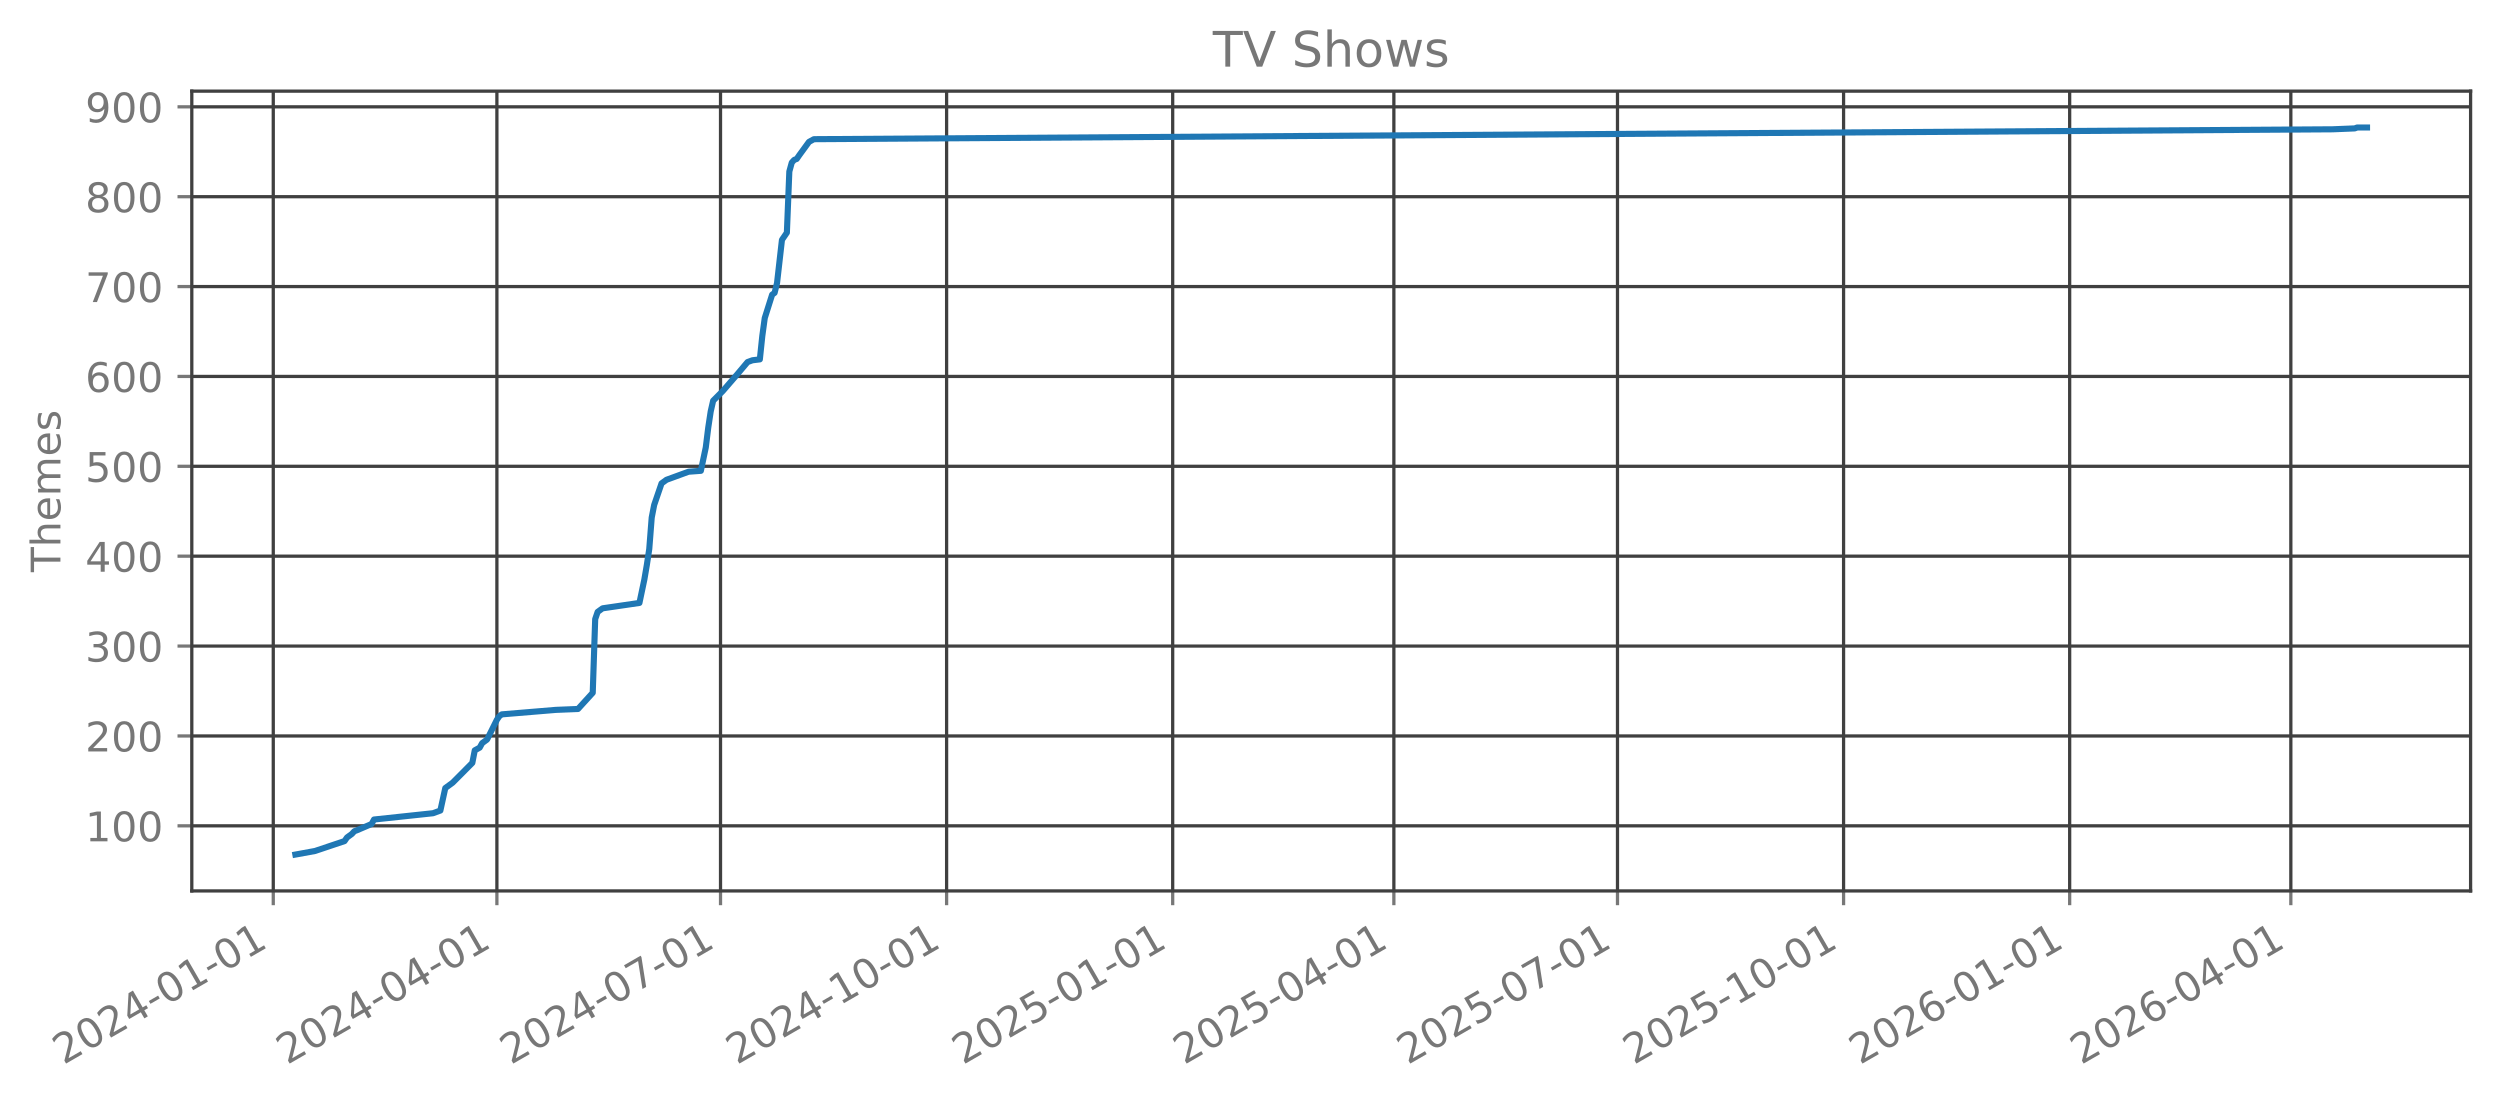
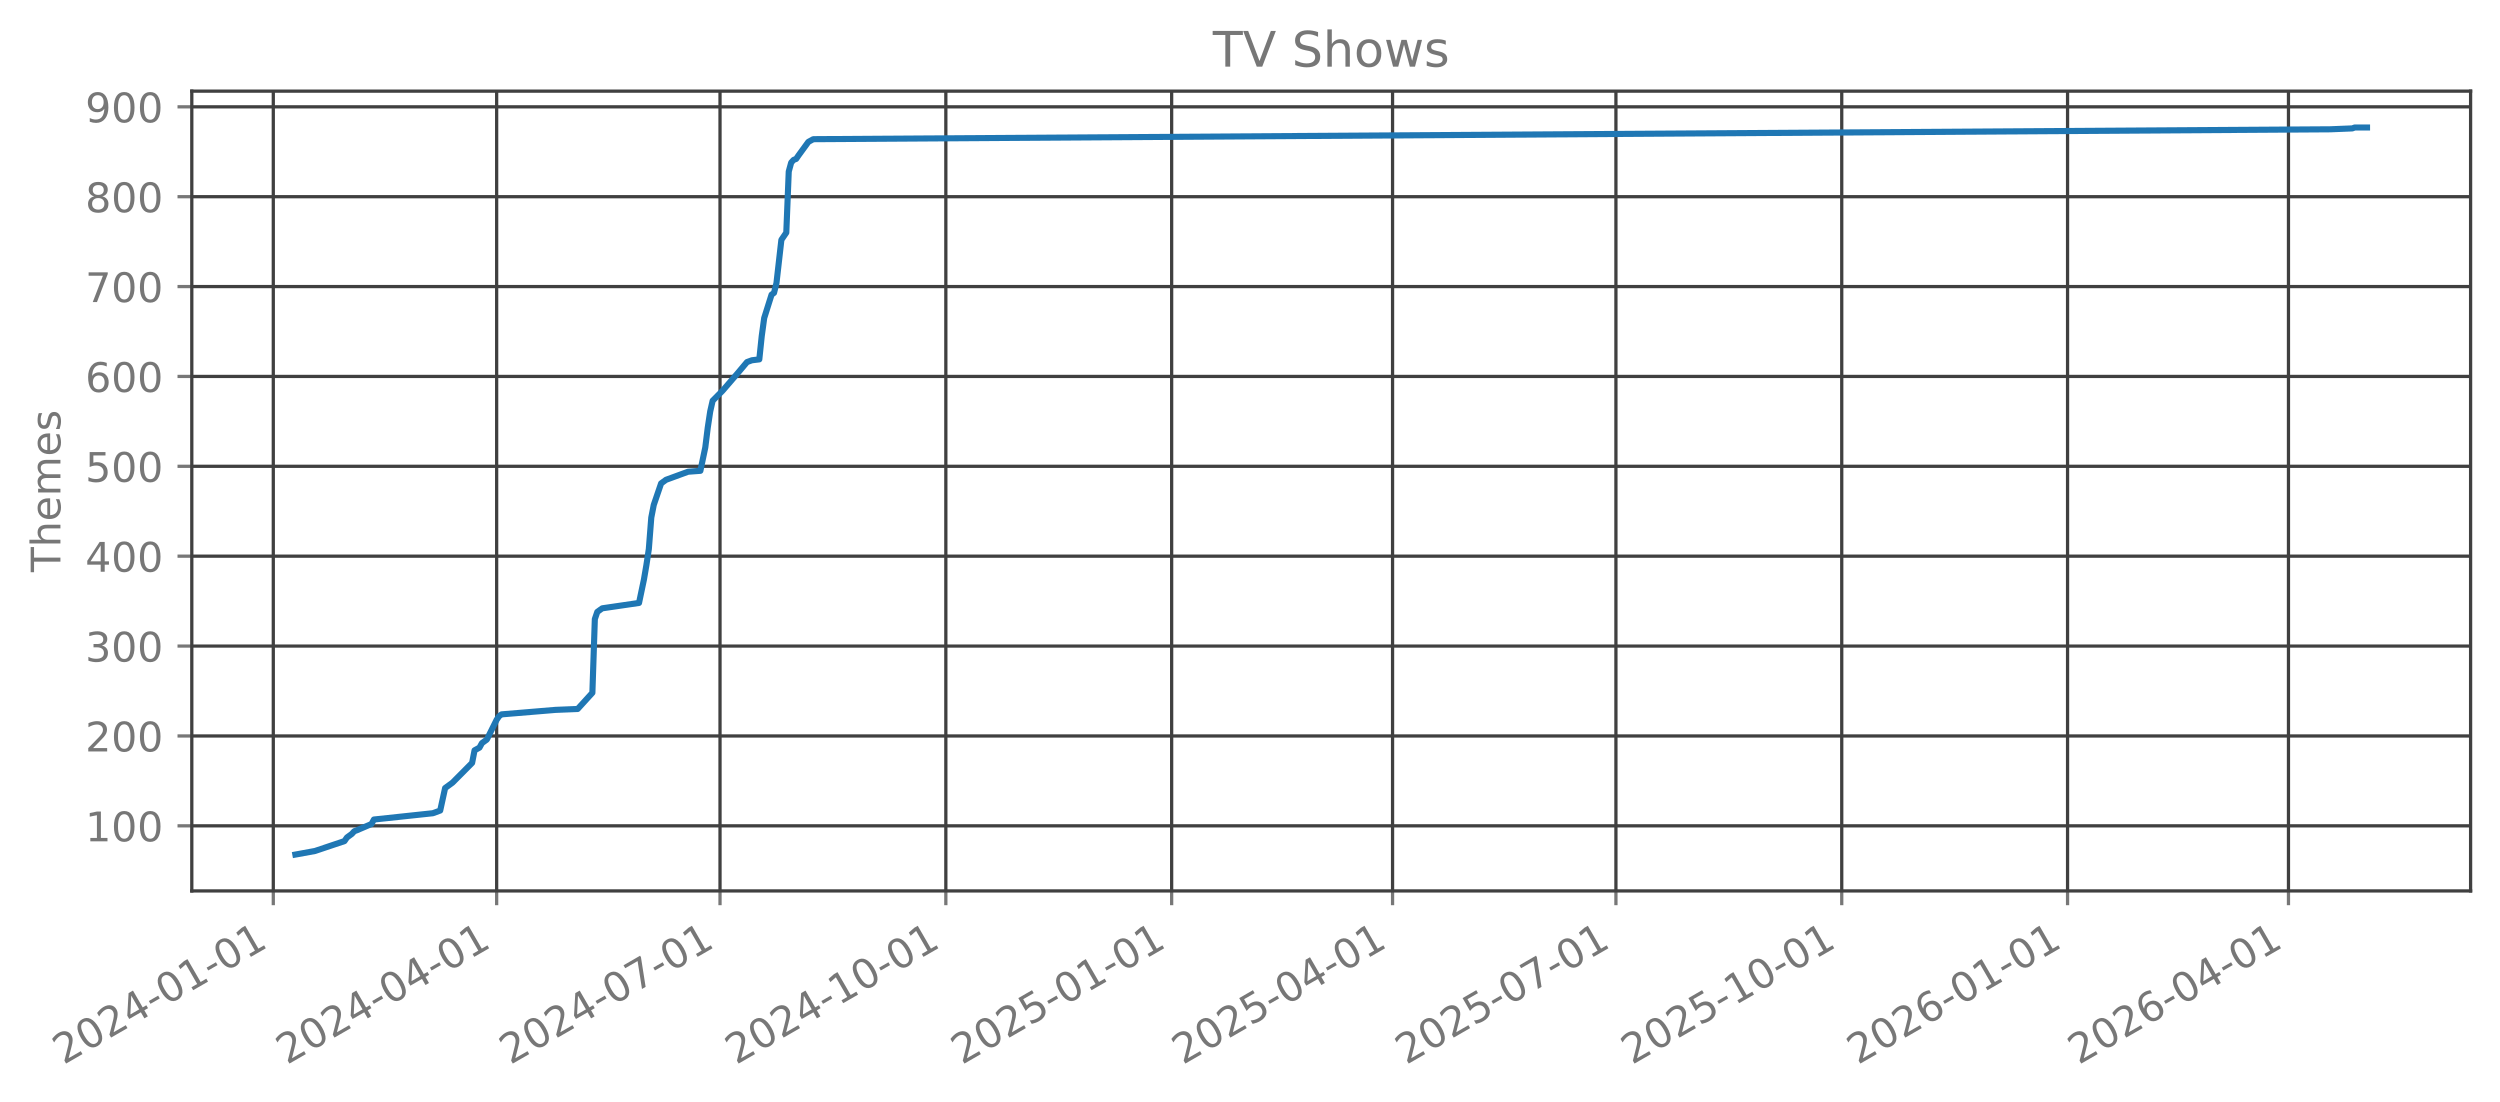
<svg xmlns="http://www.w3.org/2000/svg" xmlns:xlink="http://www.w3.org/1999/xlink" width="612.166pt" height="269.797pt" viewBox="0 0 612.166 269.797" version="1.1">
  <defs>
    <style type="text/css">*{stroke-linejoin: round; stroke-linecap: butt}</style>
  </defs>
  <g id="figure_1">
    <g id="patch_1">
      <path d="M 0 269.797  L 612.166 269.797  L 612.166 0  L 0 0  L 0 269.797  z " style="fill: none; opacity: 0" />
    </g>
    <g id="axes_1">
      <g id="patch_2">
        <path d="M 46.966 218.158  L 604.966 218.158  L 604.966 22.318  L 46.966 22.318  L 46.966 218.158  z " style="fill: none; opacity: 0" />
      </g>
      <g id="matplotlib.axis_1">
        <g id="xtick_1">
          <g id="line2d_1">
-             <path d="M 66.914 218.158  L 66.914 22.318  " clip-path="url(#pceae74079a)" style="fill: none; stroke: #404040; stroke-width: 0.8; stroke-linecap: square" />
+             <path d="M 66.92 218.158  L 66.92 22.318  " clip-path="url(#pbb35bb8b8e)" style="fill: none; stroke: #404040; stroke-width: 0.8; stroke-linecap: square" />
          </g>
          <g id="line2d_2">
            <defs>
-               <path id="mfead43eda5" d="M 0 0  L 0 3.5  " style="stroke: #777777; stroke-width: 0.8" />
+               <path id="ma36b1bec1b" d="M 0 0  L 0 3.5  " style="stroke: #777777; stroke-width: 0.8" />
            </defs>
            <g>
-               <use xlink:href="#mfead43eda5" x="66.914" y="218.158" style="fill: #777777; stroke: #777777; stroke-width: 0.8" />
+               <use xlink:href="#ma36b1bec1b" x="66.92" y="218.158" style="fill: #777777; stroke: #777777; stroke-width: 0.8" />
            </g>
          </g>
          <g id="text_1">
-             <g style="fill: #777777" transform="translate(15.54409 260.7964) rotate(-30) scale(0.1 -0.1)">
+             <g style="fill: #777777" transform="translate(15.5505 260.7964) rotate(-30) scale(0.1 -0.1)">
              <defs>
                <path id="DejaVuSans-32" d="M 1228 531  L 3431 531  L 3431 0  L 469 0  L 469 531  Q 828 903 1448 1529  Q 2069 2156 2228 2338  Q 2531 2678 2651 2914  Q 2772 3150 2772 3378  Q 2772 3750 2511 3984  Q 2250 4219 1831 4219  Q 1534 4219 1204 4116  Q 875 4013 500 3803  L 500 4441  Q 881 4594 1212 4672  Q 1544 4750 1819 4750  Q 2544 4750 2975 4387  Q 3406 4025 3406 3419  Q 3406 3131 3298 2873  Q 3191 2616 2906 2266  Q 2828 2175 2409 1742  Q 1991 1309 1228 531  z " transform="scale(0.015625)" />
                <path id="DejaVuSans-30" d="M 2034 4250  Q 1547 4250 1301 3770  Q 1056 3291 1056 2328  Q 1056 1369 1301 889  Q 1547 409 2034 409  Q 2525 409 2770 889  Q 3016 1369 3016 2328  Q 3016 3291 2770 3770  Q 2525 4250 2034 4250  z M 2034 4750  Q 2819 4750 3233 4129  Q 3647 3509 3647 2328  Q 3647 1150 3233 529  Q 2819 -91 2034 -91  Q 1250 -91 836 529  Q 422 1150 422 2328  Q 422 3509 836 4129  Q 1250 4750 2034 4750  z " transform="scale(0.015625)" />
                <path id="DejaVuSans-34" d="M 2419 4116  L 825 1625  L 2419 1625  L 2419 4116  z M 2253 4666  L 3047 4666  L 3047 1625  L 3713 1625  L 3713 1100  L 3047 1100  L 3047 0  L 2419 0  L 2419 1100  L 313 1100  L 313 1709  L 2253 4666  z " transform="scale(0.015625)" />
                <path id="DejaVuSans-2d" d="M 313 2009  L 1997 2009  L 1997 1497  L 313 1497  L 313 2009  z " transform="scale(0.015625)" />
                <path id="DejaVuSans-31" d="M 794 531  L 1825 531  L 1825 4091  L 703 3866  L 703 4441  L 1819 4666  L 2450 4666  L 2450 531  L 3481 531  L 3481 0  L 794 0  L 794 531  z " transform="scale(0.015625)" />
              </defs>
              <use xlink:href="#DejaVuSans-32" />
              <use xlink:href="#DejaVuSans-30" transform="translate(63.62305 0)" />
              <use xlink:href="#DejaVuSans-32" transform="translate(127.2461 0)" />
              <use xlink:href="#DejaVuSans-34" transform="translate(190.8691 0)" />
              <use xlink:href="#DejaVuSans-2d" transform="translate(254.4922 0)" />
              <use xlink:href="#DejaVuSans-30" transform="translate(290.5762 0)" />
              <use xlink:href="#DejaVuSans-31" transform="translate(354.1992 0)" />
              <use xlink:href="#DejaVuSans-2d" transform="translate(417.8223 0)" />
              <use xlink:href="#DejaVuSans-30" transform="translate(453.9062 0)" />
              <use xlink:href="#DejaVuSans-31" transform="translate(517.5293 0)" />
            </g>
          </g>
        </g>
        <g id="xtick_2">
          <g id="line2d_3">
-             <path d="M 121.673 218.158  L 121.673 22.318  " clip-path="url(#pceae74079a)" style="fill: none; stroke: #404040; stroke-width: 0.8; stroke-linecap: square" />
+             <path d="M 121.614 218.158  L 121.614 22.318  " clip-path="url(#pbb35bb8b8e)" style="fill: none; stroke: #404040; stroke-width: 0.8; stroke-linecap: square" />
          </g>
          <g id="line2d_4">
            <g>
-               <use xlink:href="#mfead43eda5" x="121.673" y="218.158" style="fill: #777777; stroke: #777777; stroke-width: 0.8" />
+               <use xlink:href="#ma36b1bec1b" x="121.614" y="218.158" style="fill: #777777; stroke: #777777; stroke-width: 0.8" />
            </g>
          </g>
          <g id="text_2">
-             <g style="fill: #777777" transform="translate(70.30307 260.7964) rotate(-30) scale(0.1 -0.1)">
+             <g style="fill: #777777" transform="translate(70.2446 260.7964) rotate(-30) scale(0.1 -0.1)">
              <use xlink:href="#DejaVuSans-32" />
              <use xlink:href="#DejaVuSans-30" transform="translate(63.62305 0)" />
              <use xlink:href="#DejaVuSans-32" transform="translate(127.2461 0)" />
              <use xlink:href="#DejaVuSans-34" transform="translate(190.8691 0)" />
              <use xlink:href="#DejaVuSans-2d" transform="translate(254.4922 0)" />
              <use xlink:href="#DejaVuSans-30" transform="translate(290.5762 0)" />
              <use xlink:href="#DejaVuSans-34" transform="translate(354.1992 0)" />
              <use xlink:href="#DejaVuSans-2d" transform="translate(417.8223 0)" />
              <use xlink:href="#DejaVuSans-30" transform="translate(453.9062 0)" />
              <use xlink:href="#DejaVuSans-31" transform="translate(517.5293 0)" />
            </g>
          </g>
        </g>
        <g id="xtick_3">
          <g id="line2d_5">
-             <path d="M 176.431 218.158  L 176.431 22.318  " clip-path="url(#pceae74079a)" style="fill: none; stroke: #404040; stroke-width: 0.8; stroke-linecap: square" />
+             <path d="M 176.308 218.158  L 176.308 22.318  " clip-path="url(#pbb35bb8b8e)" style="fill: none; stroke: #404040; stroke-width: 0.8; stroke-linecap: square" />
          </g>
          <g id="line2d_6">
            <g>
-               <use xlink:href="#mfead43eda5" x="176.431" y="218.158" style="fill: #777777; stroke: #777777; stroke-width: 0.8" />
+               <use xlink:href="#ma36b1bec1b" x="176.308" y="218.158" style="fill: #777777; stroke: #777777; stroke-width: 0.8" />
            </g>
          </g>
          <g id="text_3">
-             <g style="fill: #777777" transform="translate(125.062 260.7964) rotate(-30) scale(0.1 -0.1)">
+             <g style="fill: #777777" transform="translate(124.9387 260.7964) rotate(-30) scale(0.1 -0.1)">
              <defs>
                <path id="DejaVuSans-37" d="M 525 4666  L 3525 4666  L 3525 4397  L 1831 0  L 1172 0  L 2766 4134  L 525 4134  L 525 4666  z " transform="scale(0.015625)" />
              </defs>
              <use xlink:href="#DejaVuSans-32" />
              <use xlink:href="#DejaVuSans-30" transform="translate(63.62305 0)" />
              <use xlink:href="#DejaVuSans-32" transform="translate(127.2461 0)" />
              <use xlink:href="#DejaVuSans-34" transform="translate(190.8691 0)" />
              <use xlink:href="#DejaVuSans-2d" transform="translate(254.4922 0)" />
              <use xlink:href="#DejaVuSans-30" transform="translate(290.5762 0)" />
              <use xlink:href="#DejaVuSans-37" transform="translate(354.1992 0)" />
              <use xlink:href="#DejaVuSans-2d" transform="translate(417.8223 0)" />
              <use xlink:href="#DejaVuSans-30" transform="translate(453.9062 0)" />
              <use xlink:href="#DejaVuSans-31" transform="translate(517.5293 0)" />
            </g>
          </g>
        </g>
        <g id="xtick_4">
          <g id="line2d_7">
-             <path d="M 231.792 218.158  L 231.792 22.318  " clip-path="url(#pceae74079a)" style="fill: none; stroke: #404040; stroke-width: 0.8; stroke-linecap: square" />
+             <path d="M 231.603 218.158  L 231.603 22.318  " clip-path="url(#pbb35bb8b8e)" style="fill: none; stroke: #404040; stroke-width: 0.8; stroke-linecap: square" />
          </g>
          <g id="line2d_8">
            <g>
-               <use xlink:href="#mfead43eda5" x="231.792" y="218.158" style="fill: #777777; stroke: #777777; stroke-width: 0.8" />
+               <use xlink:href="#ma36b1bec1b" x="231.603" y="218.158" style="fill: #777777; stroke: #777777; stroke-width: 0.8" />
            </g>
          </g>
          <g id="text_4">
-             <g style="fill: #777777" transform="translate(180.4228 260.7964) rotate(-30) scale(0.1 -0.1)">
+             <g style="fill: #777777" transform="translate(180.2338 260.7964) rotate(-30) scale(0.1 -0.1)">
              <use xlink:href="#DejaVuSans-32" />
              <use xlink:href="#DejaVuSans-30" transform="translate(63.62305 0)" />
              <use xlink:href="#DejaVuSans-32" transform="translate(127.2461 0)" />
              <use xlink:href="#DejaVuSans-34" transform="translate(190.8691 0)" />
              <use xlink:href="#DejaVuSans-2d" transform="translate(254.4922 0)" />
              <use xlink:href="#DejaVuSans-31" transform="translate(290.5762 0)" />
              <use xlink:href="#DejaVuSans-30" transform="translate(354.1992 0)" />
              <use xlink:href="#DejaVuSans-2d" transform="translate(417.8223 0)" />
              <use xlink:href="#DejaVuSans-30" transform="translate(453.9062 0)" />
              <use xlink:href="#DejaVuSans-31" transform="translate(517.5293 0)" />
            </g>
          </g>
        </g>
        <g id="xtick_5">
          <g id="line2d_9">
-             <path d="M 287.153 218.158  L 287.153 22.318  " clip-path="url(#pceae74079a)" style="fill: none; stroke: #404040; stroke-width: 0.8; stroke-linecap: square" />
+             <path d="M 286.898 218.158  L 286.898 22.318  " clip-path="url(#pbb35bb8b8e)" style="fill: none; stroke: #404040; stroke-width: 0.8; stroke-linecap: square" />
          </g>
          <g id="line2d_10">
            <g>
-               <use xlink:href="#mfead43eda5" x="287.153" y="218.158" style="fill: #777777; stroke: #777777; stroke-width: 0.8" />
+               <use xlink:href="#ma36b1bec1b" x="286.898" y="218.158" style="fill: #777777; stroke: #777777; stroke-width: 0.8" />
            </g>
          </g>
          <g id="text_5">
-             <g style="fill: #777777" transform="translate(235.7835 260.7964) rotate(-30) scale(0.1 -0.1)">
+             <g style="fill: #777777" transform="translate(235.529 260.7964) rotate(-30) scale(0.1 -0.1)">
              <defs>
                <path id="DejaVuSans-35" d="M 691 4666  L 3169 4666  L 3169 4134  L 1269 4134  L 1269 2991  Q 1406 3038 1543 3061  Q 1681 3084 1819 3084  Q 2600 3084 3056 2656  Q 3513 2228 3513 1497  Q 3513 744 3044 326  Q 2575 -91 1722 -91  Q 1428 -91 1123 -41  Q 819 9 494 109  L 494 744  Q 775 591 1075 516  Q 1375 441 1709 441  Q 2250 441 2565 725  Q 2881 1009 2881 1497  Q 2881 1984 2565 2268  Q 2250 2553 1709 2553  Q 1456 2553 1204 2497  Q 953 2441 691 2322  L 691 4666  z " transform="scale(0.015625)" />
              </defs>
              <use xlink:href="#DejaVuSans-32" />
              <use xlink:href="#DejaVuSans-30" transform="translate(63.62305 0)" />
              <use xlink:href="#DejaVuSans-32" transform="translate(127.2461 0)" />
              <use xlink:href="#DejaVuSans-35" transform="translate(190.8691 0)" />
              <use xlink:href="#DejaVuSans-2d" transform="translate(254.4922 0)" />
              <use xlink:href="#DejaVuSans-30" transform="translate(290.5762 0)" />
              <use xlink:href="#DejaVuSans-31" transform="translate(354.1992 0)" />
              <use xlink:href="#DejaVuSans-2d" transform="translate(417.8223 0)" />
              <use xlink:href="#DejaVuSans-30" transform="translate(453.9062 0)" />
              <use xlink:href="#DejaVuSans-31" transform="translate(517.5293 0)" />
            </g>
          </g>
        </g>
        <g id="xtick_6">
          <g id="line2d_11">
-             <path d="M 341.31 218.158  L 341.31 22.318  " clip-path="url(#pceae74079a)" style="fill: none; stroke: #404040; stroke-width: 0.8; stroke-linecap: square" />
+             <path d="M 340.991 218.158  L 340.991 22.318  " clip-path="url(#pbb35bb8b8e)" style="fill: none; stroke: #404040; stroke-width: 0.8; stroke-linecap: square" />
          </g>
          <g id="line2d_12">
            <g>
-               <use xlink:href="#mfead43eda5" x="341.31" y="218.158" style="fill: #777777; stroke: #777777; stroke-width: 0.8" />
+               <use xlink:href="#ma36b1bec1b" x="340.991" y="218.158" style="fill: #777777; stroke: #777777; stroke-width: 0.8" />
            </g>
          </g>
          <g id="text_6">
-             <g style="fill: #777777" transform="translate(289.9407 260.7964) rotate(-30) scale(0.1 -0.1)">
+             <g style="fill: #777777" transform="translate(289.622 260.7964) rotate(-30) scale(0.1 -0.1)">
              <use xlink:href="#DejaVuSans-32" />
              <use xlink:href="#DejaVuSans-30" transform="translate(63.62305 0)" />
              <use xlink:href="#DejaVuSans-32" transform="translate(127.2461 0)" />
              <use xlink:href="#DejaVuSans-35" transform="translate(190.8691 0)" />
              <use xlink:href="#DejaVuSans-2d" transform="translate(254.4922 0)" />
              <use xlink:href="#DejaVuSans-30" transform="translate(290.5762 0)" />
              <use xlink:href="#DejaVuSans-34" transform="translate(354.1992 0)" />
              <use xlink:href="#DejaVuSans-2d" transform="translate(417.8223 0)" />
              <use xlink:href="#DejaVuSans-30" transform="translate(453.9062 0)" />
              <use xlink:href="#DejaVuSans-31" transform="translate(517.5293 0)" />
            </g>
          </g>
        </g>
        <g id="xtick_7">
          <g id="line2d_13">
-             <path d="M 396.069 218.158  L 396.069 22.318  " clip-path="url(#pceae74079a)" style="fill: none; stroke: #404040; stroke-width: 0.8; stroke-linecap: square" />
+             <path d="M 395.686 218.158  L 395.686 22.318  " clip-path="url(#pbb35bb8b8e)" style="fill: none; stroke: #404040; stroke-width: 0.8; stroke-linecap: square" />
          </g>
          <g id="line2d_14">
            <g>
-               <use xlink:href="#mfead43eda5" x="396.069" y="218.158" style="fill: #777777; stroke: #777777; stroke-width: 0.8" />
+               <use xlink:href="#ma36b1bec1b" x="395.686" y="218.158" style="fill: #777777; stroke: #777777; stroke-width: 0.8" />
            </g>
          </g>
          <g id="text_7">
-             <g style="fill: #777777" transform="translate(344.6997 260.7964) rotate(-30) scale(0.1 -0.1)">
+             <g style="fill: #777777" transform="translate(344.3161 260.7964) rotate(-30) scale(0.1 -0.1)">
              <use xlink:href="#DejaVuSans-32" />
              <use xlink:href="#DejaVuSans-30" transform="translate(63.62305 0)" />
              <use xlink:href="#DejaVuSans-32" transform="translate(127.2461 0)" />
              <use xlink:href="#DejaVuSans-35" transform="translate(190.8691 0)" />
              <use xlink:href="#DejaVuSans-2d" transform="translate(254.4922 0)" />
              <use xlink:href="#DejaVuSans-30" transform="translate(290.5762 0)" />
              <use xlink:href="#DejaVuSans-37" transform="translate(354.1992 0)" />
              <use xlink:href="#DejaVuSans-2d" transform="translate(417.8223 0)" />
              <use xlink:href="#DejaVuSans-30" transform="translate(453.9062 0)" />
              <use xlink:href="#DejaVuSans-31" transform="translate(517.5293 0)" />
            </g>
          </g>
        </g>
        <g id="xtick_8">
          <g id="line2d_15">
-             <path d="M 451.43 218.158  L 451.43 22.318  " clip-path="url(#pceae74079a)" style="fill: none; stroke: #404040; stroke-width: 0.8; stroke-linecap: square" />
+             <path d="M 450.981 218.158  L 450.981 22.318  " clip-path="url(#pbb35bb8b8e)" style="fill: none; stroke: #404040; stroke-width: 0.8; stroke-linecap: square" />
          </g>
          <g id="line2d_16">
            <g>
-               <use xlink:href="#mfead43eda5" x="451.43" y="218.158" style="fill: #777777; stroke: #777777; stroke-width: 0.8" />
+               <use xlink:href="#ma36b1bec1b" x="450.981" y="218.158" style="fill: #777777; stroke: #777777; stroke-width: 0.8" />
            </g>
          </g>
          <g id="text_8">
-             <g style="fill: #777777" transform="translate(400.0604 260.7964) rotate(-30) scale(0.1 -0.1)">
+             <g style="fill: #777777" transform="translate(399.6113 260.7964) rotate(-30) scale(0.1 -0.1)">
              <use xlink:href="#DejaVuSans-32" />
              <use xlink:href="#DejaVuSans-30" transform="translate(63.62305 0)" />
              <use xlink:href="#DejaVuSans-32" transform="translate(127.2461 0)" />
              <use xlink:href="#DejaVuSans-35" transform="translate(190.8691 0)" />
              <use xlink:href="#DejaVuSans-2d" transform="translate(254.4922 0)" />
              <use xlink:href="#DejaVuSans-31" transform="translate(290.5762 0)" />
              <use xlink:href="#DejaVuSans-30" transform="translate(354.1992 0)" />
              <use xlink:href="#DejaVuSans-2d" transform="translate(417.8223 0)" />
              <use xlink:href="#DejaVuSans-30" transform="translate(453.9062 0)" />
              <use xlink:href="#DejaVuSans-31" transform="translate(517.5293 0)" />
            </g>
          </g>
        </g>
        <g id="xtick_9">
          <g id="line2d_17">
-             <path d="M 506.791 218.158  L 506.791 22.318  " clip-path="url(#pceae74079a)" style="fill: none; stroke: #404040; stroke-width: 0.8; stroke-linecap: square" />
+             <path d="M 506.276 218.158  L 506.276 22.318  " clip-path="url(#pbb35bb8b8e)" style="fill: none; stroke: #404040; stroke-width: 0.8; stroke-linecap: square" />
          </g>
          <g id="line2d_18">
            <g>
-               <use xlink:href="#mfead43eda5" x="506.791" y="218.158" style="fill: #777777; stroke: #777777; stroke-width: 0.8" />
+               <use xlink:href="#ma36b1bec1b" x="506.276" y="218.158" style="fill: #777777; stroke: #777777; stroke-width: 0.8" />
            </g>
          </g>
          <g id="text_9">
-             <g style="fill: #777777" transform="translate(455.4211 260.7964) rotate(-30) scale(0.1 -0.1)">
+             <g style="fill: #777777" transform="translate(454.9064 260.7964) rotate(-30) scale(0.1 -0.1)">
              <defs>
                <path id="DejaVuSans-36" d="M 2113 2584  Q 1688 2584 1439 2293  Q 1191 2003 1191 1497  Q 1191 994 1439 701  Q 1688 409 2113 409  Q 2538 409 2786 701  Q 3034 994 3034 1497  Q 3034 2003 2786 2293  Q 2538 2584 2113 2584  z M 3366 4563  L 3366 3988  Q 3128 4100 2886 4159  Q 2644 4219 2406 4219  Q 1781 4219 1451 3797  Q 1122 3375 1075 2522  Q 1259 2794 1537 2939  Q 1816 3084 2150 3084  Q 2853 3084 3261 2657  Q 3669 2231 3669 1497  Q 3669 778 3244 343  Q 2819 -91 2113 -91  Q 1303 -91 875 529  Q 447 1150 447 2328  Q 447 3434 972 4092  Q 1497 4750 2381 4750  Q 2619 4750 2861 4703  Q 3103 4656 3366 4563  z " transform="scale(0.015625)" />
              </defs>
              <use xlink:href="#DejaVuSans-32" />
              <use xlink:href="#DejaVuSans-30" transform="translate(63.62305 0)" />
              <use xlink:href="#DejaVuSans-32" transform="translate(127.2461 0)" />
              <use xlink:href="#DejaVuSans-36" transform="translate(190.8691 0)" />
              <use xlink:href="#DejaVuSans-2d" transform="translate(254.4922 0)" />
              <use xlink:href="#DejaVuSans-30" transform="translate(290.5762 0)" />
              <use xlink:href="#DejaVuSans-31" transform="translate(354.1992 0)" />
              <use xlink:href="#DejaVuSans-2d" transform="translate(417.8223 0)" />
              <use xlink:href="#DejaVuSans-30" transform="translate(453.9062 0)" />
              <use xlink:href="#DejaVuSans-31" transform="translate(517.5293 0)" />
            </g>
          </g>
        </g>
        <g id="xtick_10">
          <g id="line2d_19">
-             <path d="M 560.948 218.158  L 560.948 22.318  " clip-path="url(#pceae74079a)" style="fill: none; stroke: #404040; stroke-width: 0.8; stroke-linecap: square" />
+             <path d="M 560.369 218.158  L 560.369 22.318  " clip-path="url(#pbb35bb8b8e)" style="fill: none; stroke: #404040; stroke-width: 0.8; stroke-linecap: square" />
          </g>
          <g id="line2d_20">
            <g>
-               <use xlink:href="#mfead43eda5" x="560.948" y="218.158" style="fill: #777777; stroke: #777777; stroke-width: 0.8" />
+               <use xlink:href="#ma36b1bec1b" x="560.369" y="218.158" style="fill: #777777; stroke: #777777; stroke-width: 0.8" />
            </g>
          </g>
          <g id="text_10">
-             <g style="fill: #777777" transform="translate(509.5784 260.7964) rotate(-30) scale(0.1 -0.1)">
+             <g style="fill: #777777" transform="translate(508.9994 260.7964) rotate(-30) scale(0.1 -0.1)">
              <use xlink:href="#DejaVuSans-32" />
              <use xlink:href="#DejaVuSans-30" transform="translate(63.62305 0)" />
              <use xlink:href="#DejaVuSans-32" transform="translate(127.2461 0)" />
              <use xlink:href="#DejaVuSans-36" transform="translate(190.8691 0)" />
              <use xlink:href="#DejaVuSans-2d" transform="translate(254.4922 0)" />
              <use xlink:href="#DejaVuSans-30" transform="translate(290.5762 0)" />
              <use xlink:href="#DejaVuSans-34" transform="translate(354.1992 0)" />
              <use xlink:href="#DejaVuSans-2d" transform="translate(417.8223 0)" />
              <use xlink:href="#DejaVuSans-30" transform="translate(453.9062 0)" />
              <use xlink:href="#DejaVuSans-31" transform="translate(517.5293 0)" />
            </g>
          </g>
        </g>
      </g>
      <g id="matplotlib.axis_2">
        <g id="ytick_1">
          <g id="line2d_21">
-             <path d="M 46.966 202.214  L 604.966 202.214  " clip-path="url(#pceae74079a)" style="fill: none; stroke: #404040; stroke-width: 0.8; stroke-linecap: square" />
+             <path d="M 46.966 202.214  L 604.966 202.214  " clip-path="url(#pbb35bb8b8e)" style="fill: none; stroke: #404040; stroke-width: 0.8; stroke-linecap: square" />
          </g>
          <g id="line2d_22">
            <defs>
-               <path id="m32aaf5dd49" d="M 0 0  L -3.5 0  " style="stroke: #777777; stroke-width: 0.8" />
+               <path id="m0cad4946d3" d="M 0 0  L -3.5 0  " style="stroke: #777777; stroke-width: 0.8" />
            </defs>
            <g>
-               <use xlink:href="#m32aaf5dd49" x="46.966" y="202.214" style="fill: #777777; stroke: #777777; stroke-width: 0.8" />
+               <use xlink:href="#m0cad4946d3" x="46.966" y="202.214" style="fill: #777777; stroke: #777777; stroke-width: 0.8" />
            </g>
          </g>
          <g id="text_11">
            <g style="fill: #777777" transform="translate(20.87813 206.0133) scale(0.1 -0.1)">
              <use xlink:href="#DejaVuSans-31" />
              <use xlink:href="#DejaVuSans-30" transform="translate(63.62305 0)" />
              <use xlink:href="#DejaVuSans-30" transform="translate(127.2461 0)" />
            </g>
          </g>
        </g>
        <g id="ytick_2">
          <g id="line2d_23">
-             <path d="M 46.966 180.207  L 604.966 180.207  " clip-path="url(#pceae74079a)" style="fill: none; stroke: #404040; stroke-width: 0.8; stroke-linecap: square" />
+             <path d="M 46.966 180.207  L 604.966 180.207  " clip-path="url(#pbb35bb8b8e)" style="fill: none; stroke: #404040; stroke-width: 0.8; stroke-linecap: square" />
          </g>
          <g id="line2d_24">
            <g>
-               <use xlink:href="#m32aaf5dd49" x="46.966" y="180.207" style="fill: #777777; stroke: #777777; stroke-width: 0.8" />
+               <use xlink:href="#m0cad4946d3" x="46.966" y="180.207" style="fill: #777777; stroke: #777777; stroke-width: 0.8" />
            </g>
          </g>
          <g id="text_12">
            <g style="fill: #777777" transform="translate(20.87813 184.0063) scale(0.1 -0.1)">
              <use xlink:href="#DejaVuSans-32" />
              <use xlink:href="#DejaVuSans-30" transform="translate(63.62305 0)" />
              <use xlink:href="#DejaVuSans-30" transform="translate(127.2461 0)" />
            </g>
          </g>
        </g>
        <g id="ytick_3">
          <g id="line2d_25">
-             <path d="M 46.966 158.2  L 604.966 158.2  " clip-path="url(#pceae74079a)" style="fill: none; stroke: #404040; stroke-width: 0.8; stroke-linecap: square" />
+             <path d="M 46.966 158.2  L 604.966 158.2  " clip-path="url(#pbb35bb8b8e)" style="fill: none; stroke: #404040; stroke-width: 0.8; stroke-linecap: square" />
          </g>
          <g id="line2d_26">
            <g>
-               <use xlink:href="#m32aaf5dd49" x="46.966" y="158.2" style="fill: #777777; stroke: #777777; stroke-width: 0.8" />
+               <use xlink:href="#m0cad4946d3" x="46.966" y="158.2" style="fill: #777777; stroke: #777777; stroke-width: 0.8" />
            </g>
          </g>
          <g id="text_13">
            <g style="fill: #777777" transform="translate(20.87813 161.9994) scale(0.1 -0.1)">
              <defs>
                <path id="DejaVuSans-33" d="M 2597 2516  Q 3050 2419 3304 2112  Q 3559 1806 3559 1356  Q 3559 666 3084 287  Q 2609 -91 1734 -91  Q 1441 -91 1130 -33  Q 819 25 488 141  L 488 750  Q 750 597 1062 519  Q 1375 441 1716 441  Q 2309 441 2620 675  Q 2931 909 2931 1356  Q 2931 1769 2642 2001  Q 2353 2234 1838 2234  L 1294 2234  L 1294 2753  L 1863 2753  Q 2328 2753 2575 2939  Q 2822 3125 2822 3475  Q 2822 3834 2567 4026  Q 2313 4219 1838 4219  Q 1578 4219 1281 4162  Q 984 4106 628 3988  L 628 4550  Q 988 4650 1302 4700  Q 1616 4750 1894 4750  Q 2613 4750 3031 4423  Q 3450 4097 3450 3541  Q 3450 3153 3228 2886  Q 3006 2619 2597 2516  z " transform="scale(0.015625)" />
              </defs>
              <use xlink:href="#DejaVuSans-33" />
              <use xlink:href="#DejaVuSans-30" transform="translate(63.62305 0)" />
              <use xlink:href="#DejaVuSans-30" transform="translate(127.2461 0)" />
            </g>
          </g>
        </g>
        <g id="ytick_4">
          <g id="line2d_27">
-             <path d="M 46.966 136.193  L 604.966 136.193  " clip-path="url(#pceae74079a)" style="fill: none; stroke: #404040; stroke-width: 0.8; stroke-linecap: square" />
+             <path d="M 46.966 136.193  L 604.966 136.193  " clip-path="url(#pbb35bb8b8e)" style="fill: none; stroke: #404040; stroke-width: 0.8; stroke-linecap: square" />
          </g>
          <g id="line2d_28">
            <g>
-               <use xlink:href="#m32aaf5dd49" x="46.966" y="136.193" style="fill: #777777; stroke: #777777; stroke-width: 0.8" />
+               <use xlink:href="#m0cad4946d3" x="46.966" y="136.193" style="fill: #777777; stroke: #777777; stroke-width: 0.8" />
            </g>
          </g>
          <g id="text_14">
            <g style="fill: #777777" transform="translate(20.87813 139.9924) scale(0.1 -0.1)">
              <use xlink:href="#DejaVuSans-34" />
              <use xlink:href="#DejaVuSans-30" transform="translate(63.62305 0)" />
              <use xlink:href="#DejaVuSans-30" transform="translate(127.2461 0)" />
            </g>
          </g>
        </g>
        <g id="ytick_5">
          <g id="line2d_29">
-             <path d="M 46.966 114.186  L 604.966 114.186  " clip-path="url(#pceae74079a)" style="fill: none; stroke: #404040; stroke-width: 0.8; stroke-linecap: square" />
+             <path d="M 46.966 114.186  L 604.966 114.186  " clip-path="url(#pbb35bb8b8e)" style="fill: none; stroke: #404040; stroke-width: 0.8; stroke-linecap: square" />
          </g>
          <g id="line2d_30">
            <g>
-               <use xlink:href="#m32aaf5dd49" x="46.966" y="114.186" style="fill: #777777; stroke: #777777; stroke-width: 0.8" />
+               <use xlink:href="#m0cad4946d3" x="46.966" y="114.186" style="fill: #777777; stroke: #777777; stroke-width: 0.8" />
            </g>
          </g>
          <g id="text_15">
            <g style="fill: #777777" transform="translate(20.87813 117.9854) scale(0.1 -0.1)">
              <use xlink:href="#DejaVuSans-35" />
              <use xlink:href="#DejaVuSans-30" transform="translate(63.62305 0)" />
              <use xlink:href="#DejaVuSans-30" transform="translate(127.2461 0)" />
            </g>
          </g>
        </g>
        <g id="ytick_6">
          <g id="line2d_31">
-             <path d="M 46.966 92.179  L 604.966 92.179  " clip-path="url(#pceae74079a)" style="fill: none; stroke: #404040; stroke-width: 0.8; stroke-linecap: square" />
+             <path d="M 46.966 92.179  L 604.966 92.179  " clip-path="url(#pbb35bb8b8e)" style="fill: none; stroke: #404040; stroke-width: 0.8; stroke-linecap: square" />
          </g>
          <g id="line2d_32">
            <g>
-               <use xlink:href="#m32aaf5dd49" x="46.966" y="92.179" style="fill: #777777; stroke: #777777; stroke-width: 0.8" />
+               <use xlink:href="#m0cad4946d3" x="46.966" y="92.179" style="fill: #777777; stroke: #777777; stroke-width: 0.8" />
            </g>
          </g>
          <g id="text_16">
            <g style="fill: #777777" transform="translate(20.87813 95.97846) scale(0.1 -0.1)">
              <use xlink:href="#DejaVuSans-36" />
              <use xlink:href="#DejaVuSans-30" transform="translate(63.62305 0)" />
              <use xlink:href="#DejaVuSans-30" transform="translate(127.2461 0)" />
            </g>
          </g>
        </g>
        <g id="ytick_7">
          <g id="line2d_33">
-             <path d="M 46.966 70.172  L 604.966 70.172  " clip-path="url(#pceae74079a)" style="fill: none; stroke: #404040; stroke-width: 0.8; stroke-linecap: square" />
+             <path d="M 46.966 70.172  L 604.966 70.172  " clip-path="url(#pbb35bb8b8e)" style="fill: none; stroke: #404040; stroke-width: 0.8; stroke-linecap: square" />
          </g>
          <g id="line2d_34">
            <g>
-               <use xlink:href="#m32aaf5dd49" x="46.966" y="70.172" style="fill: #777777; stroke: #777777; stroke-width: 0.8" />
+               <use xlink:href="#m0cad4946d3" x="46.966" y="70.172" style="fill: #777777; stroke: #777777; stroke-width: 0.8" />
            </g>
          </g>
          <g id="text_17">
            <g style="fill: #777777" transform="translate(20.87813 73.97149) scale(0.1 -0.1)">
              <use xlink:href="#DejaVuSans-37" />
              <use xlink:href="#DejaVuSans-30" transform="translate(63.62305 0)" />
              <use xlink:href="#DejaVuSans-30" transform="translate(127.2461 0)" />
            </g>
          </g>
        </g>
        <g id="ytick_8">
          <g id="line2d_35">
-             <path d="M 46.966 48.165  L 604.966 48.165  " clip-path="url(#pceae74079a)" style="fill: none; stroke: #404040; stroke-width: 0.8; stroke-linecap: square" />
+             <path d="M 46.966 48.165  L 604.966 48.165  " clip-path="url(#pbb35bb8b8e)" style="fill: none; stroke: #404040; stroke-width: 0.8; stroke-linecap: square" />
          </g>
          <g id="line2d_36">
            <g>
-               <use xlink:href="#m32aaf5dd49" x="46.966" y="48.165" style="fill: #777777; stroke: #777777; stroke-width: 0.8" />
+               <use xlink:href="#m0cad4946d3" x="46.966" y="48.165" style="fill: #777777; stroke: #777777; stroke-width: 0.8" />
            </g>
          </g>
          <g id="text_18">
            <g style="fill: #777777" transform="translate(20.87813 51.96453) scale(0.1 -0.1)">
              <defs>
                <path id="DejaVuSans-38" d="M 2034 2216  Q 1584 2216 1326 1975  Q 1069 1734 1069 1313  Q 1069 891 1326 650  Q 1584 409 2034 409  Q 2484 409 2743 651  Q 3003 894 3003 1313  Q 3003 1734 2745 1975  Q 2488 2216 2034 2216  z M 1403 2484  Q 997 2584 770 2862  Q 544 3141 544 3541  Q 544 4100 942 4425  Q 1341 4750 2034 4750  Q 2731 4750 3128 4425  Q 3525 4100 3525 3541  Q 3525 3141 3298 2862  Q 3072 2584 2669 2484  Q 3125 2378 3379 2068  Q 3634 1759 3634 1313  Q 3634 634 3220 271  Q 2806 -91 2034 -91  Q 1263 -91 848 271  Q 434 634 434 1313  Q 434 1759 690 2068  Q 947 2378 1403 2484  z M 1172 3481  Q 1172 3119 1398 2916  Q 1625 2713 2034 2713  Q 2441 2713 2670 2916  Q 2900 3119 2900 3481  Q 2900 3844 2670 4047  Q 2441 4250 2034 4250  Q 1625 4250 1398 4047  Q 1172 3844 1172 3481  z " transform="scale(0.015625)" />
              </defs>
              <use xlink:href="#DejaVuSans-38" />
              <use xlink:href="#DejaVuSans-30" transform="translate(63.62305 0)" />
              <use xlink:href="#DejaVuSans-30" transform="translate(127.2461 0)" />
            </g>
          </g>
        </g>
        <g id="ytick_9">
          <g id="line2d_37">
-             <path d="M 46.966 26.158  L 604.966 26.158  " clip-path="url(#pceae74079a)" style="fill: none; stroke: #404040; stroke-width: 0.8; stroke-linecap: square" />
+             <path d="M 46.966 26.158  L 604.966 26.158  " clip-path="url(#pbb35bb8b8e)" style="fill: none; stroke: #404040; stroke-width: 0.8; stroke-linecap: square" />
          </g>
          <g id="line2d_38">
            <g>
-               <use xlink:href="#m32aaf5dd49" x="46.966" y="26.158" style="fill: #777777; stroke: #777777; stroke-width: 0.8" />
+               <use xlink:href="#m0cad4946d3" x="46.966" y="26.158" style="fill: #777777; stroke: #777777; stroke-width: 0.8" />
            </g>
          </g>
          <g id="text_19">
            <g style="fill: #777777" transform="translate(20.87813 29.95756) scale(0.1 -0.1)">
              <defs>
                <path id="DejaVuSans-39" d="M 703 97  L 703 672  Q 941 559 1184 500  Q 1428 441 1663 441  Q 2288 441 2617 861  Q 2947 1281 2994 2138  Q 2813 1869 2534 1725  Q 2256 1581 1919 1581  Q 1219 1581 811 2004  Q 403 2428 403 3163  Q 403 3881 828 4315  Q 1253 4750 1959 4750  Q 2769 4750 3195 4129  Q 3622 3509 3622 2328  Q 3622 1225 3098 567  Q 2575 -91 1691 -91  Q 1453 -91 1209 -44  Q 966 3 703 97  z M 1959 2075  Q 2384 2075 2632 2365  Q 2881 2656 2881 3163  Q 2881 3666 2632 3958  Q 2384 4250 1959 4250  Q 1534 4250 1286 3958  Q 1038 3666 1038 3163  Q 1038 2656 1286 2365  Q 1534 2075 1959 2075  z " transform="scale(0.015625)" />
              </defs>
              <use xlink:href="#DejaVuSans-39" />
              <use xlink:href="#DejaVuSans-30" transform="translate(63.62305 0)" />
              <use xlink:href="#DejaVuSans-30" transform="translate(127.2461 0)" />
            </g>
          </g>
        </g>
        <g id="text_20">
          <g style="fill: #777777" transform="translate(14.79844 140.0889) rotate(-90) scale(0.1 -0.1)">
            <defs>
              <path id="DejaVuSans-54" d="M -19 4666  L 3928 4666  L 3928 4134  L 2272 4134  L 2272 0  L 1638 0  L 1638 4134  L -19 4134  L -19 4666  z " transform="scale(0.015625)" />
              <path id="DejaVuSans-68" d="M 3513 2113  L 3513 0  L 2938 0  L 2938 2094  Q 2938 2591 2744 2837  Q 2550 3084 2163 3084  Q 1697 3084 1428 2787  Q 1159 2491 1159 1978  L 1159 0  L 581 0  L 581 4863  L 1159 4863  L 1159 2956  Q 1366 3272 1645 3428  Q 1925 3584 2291 3584  Q 2894 3584 3203 3211  Q 3513 2838 3513 2113  z " transform="scale(0.015625)" />
              <path id="DejaVuSans-65" d="M 3597 1894  L 3597 1613  L 953 1613  Q 991 1019 1311 708  Q 1631 397 2203 397  Q 2534 397 2845 478  Q 3156 559 3463 722  L 3463 178  Q 3153 47 2828 -22  Q 2503 -91 2169 -91  Q 1331 -91 842 396  Q 353 884 353 1716  Q 353 2575 817 3079  Q 1281 3584 2069 3584  Q 2775 3584 3186 3129  Q 3597 2675 3597 1894  z M 3022 2063  Q 3016 2534 2758 2815  Q 2500 3097 2075 3097  Q 1594 3097 1305 2825  Q 1016 2553 972 2059  L 3022 2063  z " transform="scale(0.015625)" />
              <path id="DejaVuSans-6d" d="M 3328 2828  Q 3544 3216 3844 3400  Q 4144 3584 4550 3584  Q 5097 3584 5394 3201  Q 5691 2819 5691 2113  L 5691 0  L 5113 0  L 5113 2094  Q 5113 2597 4934 2840  Q 4756 3084 4391 3084  Q 3944 3084 3684 2787  Q 3425 2491 3425 1978  L 3425 0  L 2847 0  L 2847 2094  Q 2847 2600 2669 2842  Q 2491 3084 2119 3084  Q 1678 3084 1418 2786  Q 1159 2488 1159 1978  L 1159 0  L 581 0  L 581 3500  L 1159 3500  L 1159 2956  Q 1356 3278 1631 3431  Q 1906 3584 2284 3584  Q 2666 3584 2933 3390  Q 3200 3197 3328 2828  z " transform="scale(0.015625)" />
              <path id="DejaVuSans-73" d="M 2834 3397  L 2834 2853  Q 2591 2978 2328 3040  Q 2066 3103 1784 3103  Q 1356 3103 1142 2972  Q 928 2841 928 2578  Q 928 2378 1081 2264  Q 1234 2150 1697 2047  L 1894 2003  Q 2506 1872 2764 1633  Q 3022 1394 3022 966  Q 3022 478 2636 193  Q 2250 -91 1575 -91  Q 1294 -91 989 -36  Q 684 19 347 128  L 347 722  Q 666 556 975 473  Q 1284 391 1588 391  Q 1994 391 2212 530  Q 2431 669 2431 922  Q 2431 1156 2273 1281  Q 2116 1406 1581 1522  L 1381 1569  Q 847 1681 609 1914  Q 372 2147 372 2553  Q 372 3047 722 3315  Q 1072 3584 1716 3584  Q 2034 3584 2315 3537  Q 2597 3491 2834 3397  z " transform="scale(0.015625)" />
            </defs>
            <use xlink:href="#DejaVuSans-54" />
            <use xlink:href="#DejaVuSans-68" transform="translate(61.08398 0)" />
            <use xlink:href="#DejaVuSans-65" transform="translate(124.4629 0)" />
            <use xlink:href="#DejaVuSans-6d" transform="translate(185.9863 0)" />
            <use xlink:href="#DejaVuSans-65" transform="translate(283.3984 0)" />
            <use xlink:href="#DejaVuSans-73" transform="translate(344.9219 0)" />
          </g>
        </g>
      </g>
      <g id="line2d_39">
-         <path d="M 72.329 209.256  L 77.143 208.376  L 84.364 205.955  L 84.966 205.075  L 86.169 204.195  L 86.771 203.534  L 87.373 203.314  L 90.983 201.774  L 91.585 200.674  L 106.027 199.133  L 107.832 198.473  L 109.036 192.971  L 110.841 191.651  L 115.655 186.809  L 116.257 183.728  L 117.46 183.068  L 118.062 181.968  L 119.266 181.087  L 121.673 176.246  L 122.274 175.366  L 122.876 174.925  L 136.114 173.825  L 141.53 173.605  L 145.141 169.644  L 145.742 151.598  L 146.344 149.837  L 146.946 149.397  L 147.548 148.957  L 156.574 147.637  L 157.777 141.915  L 158.379 138.394  L 158.981 134.433  L 159.583 126.73  L 160.184 123.649  L 161.99 118.368  L 163.193 117.487  L 168.609 115.507  L 171.618 115.287  L 172.821 109.565  L 173.423 104.723  L 174.025 100.762  L 174.626 98.121  L 177.033 95.7  L 180.644 91.519  L 183.051 88.658  L 183.652 88.438  L 184.254 88.218  L 186.059 87.998  L 186.661 82.276  L 187.263 77.875  L 189.068 72.153  L 189.67 71.713  L 190.272 69.292  L 191.475 58.729  L 192.679 56.968  L 193.28 42.003  L 193.882 39.803  L 194.484 39.142  L 195.086 38.922  L 195.687 38.042  L 198.094 34.741  L 199.298 34.081  L 571.178 31.66  L 576.593 31.44  L 577.195 31.22  L 579.602 31.22  " clip-path="url(#pceae74079a)" style="fill: none; stroke: #1f77b4; stroke-width: 1.5; stroke-linecap: square" />
+         <path d="M 72.329 209.256  L 77.138 208.376  L 84.35 205.955  L 84.951 205.075  L 86.153 204.195  L 86.754 203.534  L 87.355 203.314  L 90.961 201.774  L 91.562 200.674  L 105.987 199.133  L 107.79 198.473  L 108.992 192.971  L 110.795 191.651  L 115.604 186.809  L 116.205 183.728  L 117.407 183.068  L 118.008 181.968  L 119.21 181.087  L 121.614 176.246  L 122.215 175.366  L 122.816 174.925  L 136.039 173.825  L 141.448 173.605  L 145.054 169.644  L 145.655 151.598  L 146.256 149.837  L 146.857 149.397  L 147.459 148.957  L 156.474 147.637  L 157.676 141.915  L 158.277 138.394  L 158.878 134.433  L 159.479 126.73  L 160.08 123.649  L 161.883 118.368  L 163.085 117.487  L 168.495 115.507  L 171.5 115.287  L 172.702 109.565  L 173.303 104.723  L 173.904 100.762  L 174.505 98.121  L 176.909 95.7  L 180.515 91.519  L 182.92 88.658  L 183.521 88.438  L 184.122 88.218  L 185.925 87.998  L 186.526 82.276  L 187.127 77.875  L 188.93 72.153  L 189.531 71.713  L 190.132 69.292  L 191.334 58.729  L 192.536 56.968  L 193.137 42.003  L 193.738 39.803  L 194.339 39.142  L 194.94 38.922  L 195.541 38.042  L 197.945 34.741  L 199.147 34.081  L 570.586 31.66  L 575.996 31.44  L 576.597 31.22  L 579.602 31.22  " clip-path="url(#pbb35bb8b8e)" style="fill: none; stroke: #1f77b4; stroke-width: 1.5; stroke-linecap: square" />
      </g>
      <g id="patch_3">
        <path d="M 46.966 218.158  L 46.966 22.318  " style="fill: none; stroke: #404040; stroke-width: 0.8; stroke-linejoin: miter; stroke-linecap: square" />
      </g>
      <g id="patch_4">
        <path d="M 604.966 218.158  L 604.966 22.318  " style="fill: none; stroke: #404040; stroke-width: 0.8; stroke-linejoin: miter; stroke-linecap: square" />
      </g>
      <g id="patch_5">
        <path d="M 46.966 218.158  L 604.966 218.158  " style="fill: none; stroke: #404040; stroke-width: 0.8; stroke-linejoin: miter; stroke-linecap: square" />
      </g>
      <g id="patch_6">
        <path d="M 46.966 22.318  L 604.966 22.318  " style="fill: none; stroke: #404040; stroke-width: 0.8; stroke-linejoin: miter; stroke-linecap: square" />
      </g>
      <g id="text_21">
        <g style="fill: #777777" transform="translate(296.9744 16.31812) scale(0.12 -0.12)">
          <defs>
            <path id="DejaVuSans-56" d="M 1831 0  L 50 4666  L 709 4666  L 2188 738  L 3669 4666  L 4325 4666  L 2547 0  L 1831 0  z " transform="scale(0.015625)" />
            <path id="DejaVuSans-20" transform="scale(0.015625)" />
            <path id="DejaVuSans-53" d="M 3425 4513  L 3425 3897  Q 3066 4069 2747 4153  Q 2428 4238 2131 4238  Q 1616 4238 1336 4038  Q 1056 3838 1056 3469  Q 1056 3159 1242 3001  Q 1428 2844 1947 2747  L 2328 2669  Q 3034 2534 3370 2195  Q 3706 1856 3706 1288  Q 3706 609 3251 259  Q 2797 -91 1919 -91  Q 1588 -91 1214 -16  Q 841 59 441 206  L 441 856  Q 825 641 1194 531  Q 1563 422 1919 422  Q 2459 422 2753 634  Q 3047 847 3047 1241  Q 3047 1584 2836 1778  Q 2625 1972 2144 2069  L 1759 2144  Q 1053 2284 737 2584  Q 422 2884 422 3419  Q 422 4038 858 4394  Q 1294 4750 2059 4750  Q 2388 4750 2728 4690  Q 3069 4631 3425 4513  z " transform="scale(0.015625)" />
            <path id="DejaVuSans-6f" d="M 1959 3097  Q 1497 3097 1228 2736  Q 959 2375 959 1747  Q 959 1119 1226 758  Q 1494 397 1959 397  Q 2419 397 2687 759  Q 2956 1122 2956 1747  Q 2956 2369 2687 2733  Q 2419 3097 1959 3097  z M 1959 3584  Q 2709 3584 3137 3096  Q 3566 2609 3566 1747  Q 3566 888 3137 398  Q 2709 -91 1959 -91  Q 1206 -91 779 398  Q 353 888 353 1747  Q 353 2609 779 3096  Q 1206 3584 1959 3584  z " transform="scale(0.015625)" />
            <path id="DejaVuSans-77" d="M 269 3500  L 844 3500  L 1563 769  L 2278 3500  L 2956 3500  L 3675 769  L 4391 3500  L 4966 3500  L 4050 0  L 3372 0  L 2619 2869  L 1863 0  L 1184 0  L 269 3500  z " transform="scale(0.015625)" />
          </defs>
          <use xlink:href="#DejaVuSans-54" />
          <use xlink:href="#DejaVuSans-56" transform="translate(61.08398 0)" />
          <use xlink:href="#DejaVuSans-20" transform="translate(129.4922 0)" />
          <use xlink:href="#DejaVuSans-53" transform="translate(161.2793 0)" />
          <use xlink:href="#DejaVuSans-68" transform="translate(224.7559 0)" />
          <use xlink:href="#DejaVuSans-6f" transform="translate(288.1348 0)" />
          <use xlink:href="#DejaVuSans-77" transform="translate(349.3164 0)" />
          <use xlink:href="#DejaVuSans-73" transform="translate(431.1035 0)" />
        </g>
      </g>
    </g>
  </g>
  <defs>
-     <clipPath id="pceae74079a">
+     <clipPath id="pbb35bb8b8e">
      <rect x="46.966" y="22.318" width="558" height="195.84" />
    </clipPath>
  </defs>
</svg>
